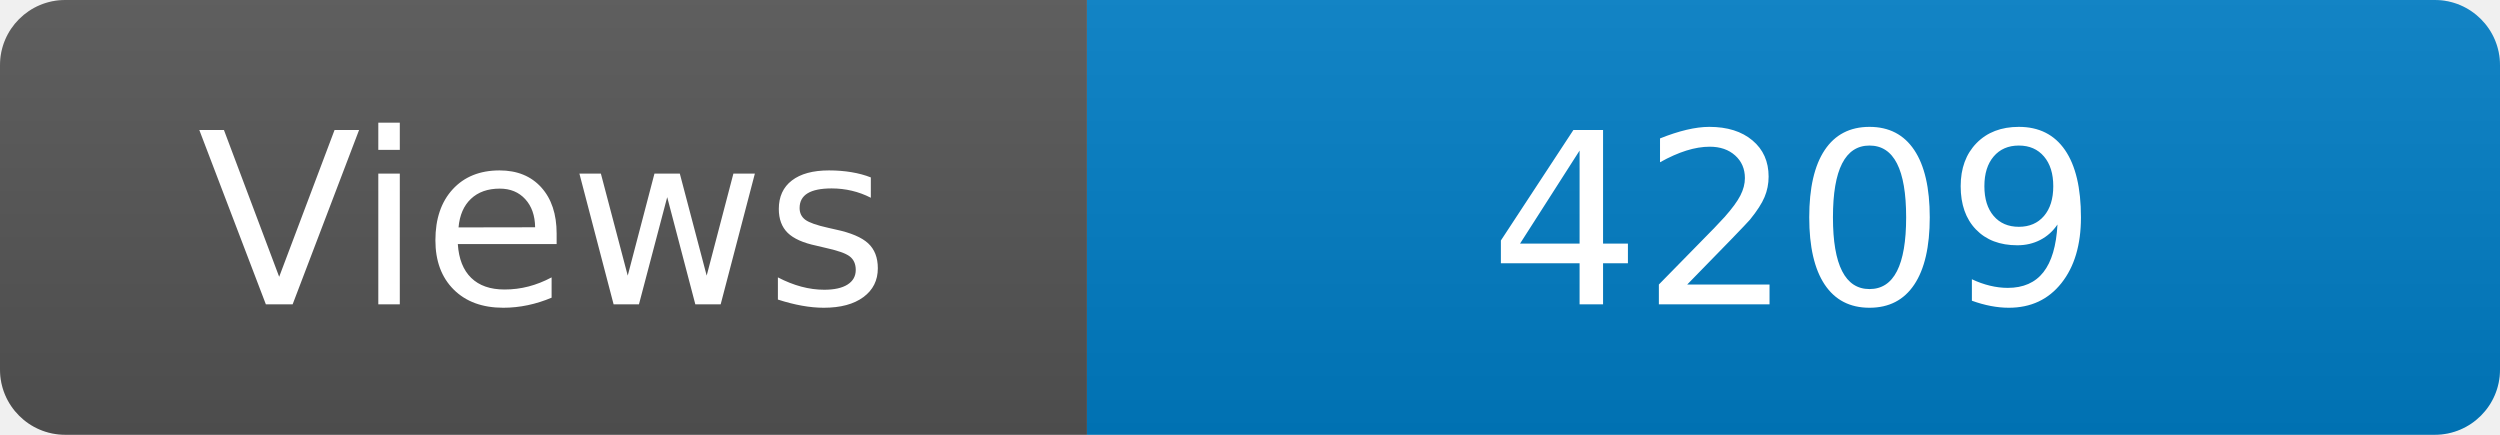
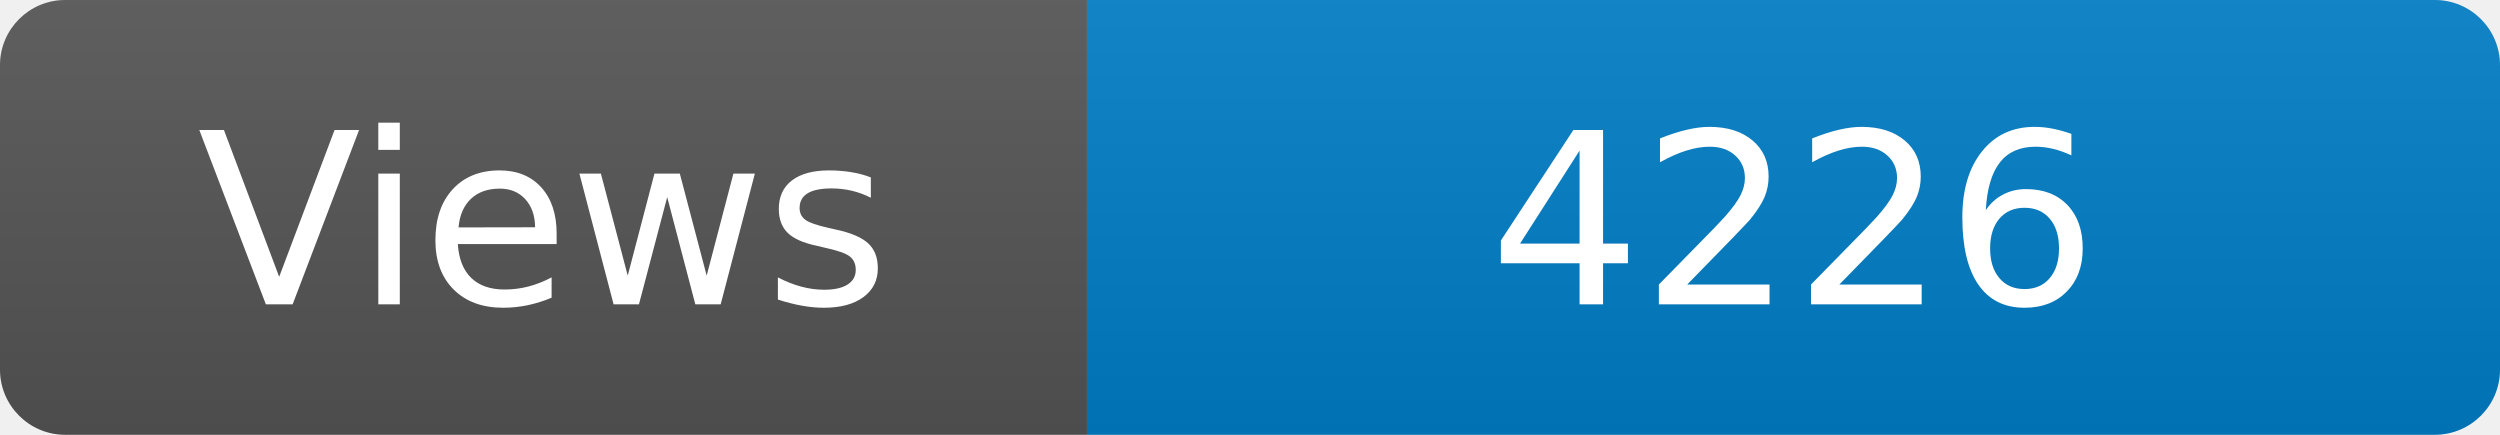
<svg xmlns="http://www.w3.org/2000/svg" width="115" height="20" role="img" aria-label="Maintained?: yes">
  <linearGradient id="s" x2="0" y2="100%">
    <stop offset="0" stop-color="#bbb" stop-opacity=".1" />
    <stop offset="1" stop-opacity=".1" />
  </linearGradient>
  <clipPath id="r">
    <rect width="115" height="20" rx="3" fill="#fff" />
  </clipPath>
  <g clip-path="url(#r)">
    <rect width="50" height="20" fill="#555" />
    <rect x="50" width="160" height="20" fill="#007ec6" />
    <rect width="115" height="20" fill="url(#s)" />
  </g>
  <g fill="#fff" text-anchor="middle" font-family="Verdana,Geneva,DejaVu Sans,sans-serif" font-size="110">
    <text x="250" y="140" transform="scale(.1)" fill="#fff">Views</text>
-     <text x="825" y="140" transform="scale(.1)" fill="#fff">4209</text>
+     <text x="825" y="140" transform="scale(.1)" fill="#fff">4226</text>
  </g>
</svg>
